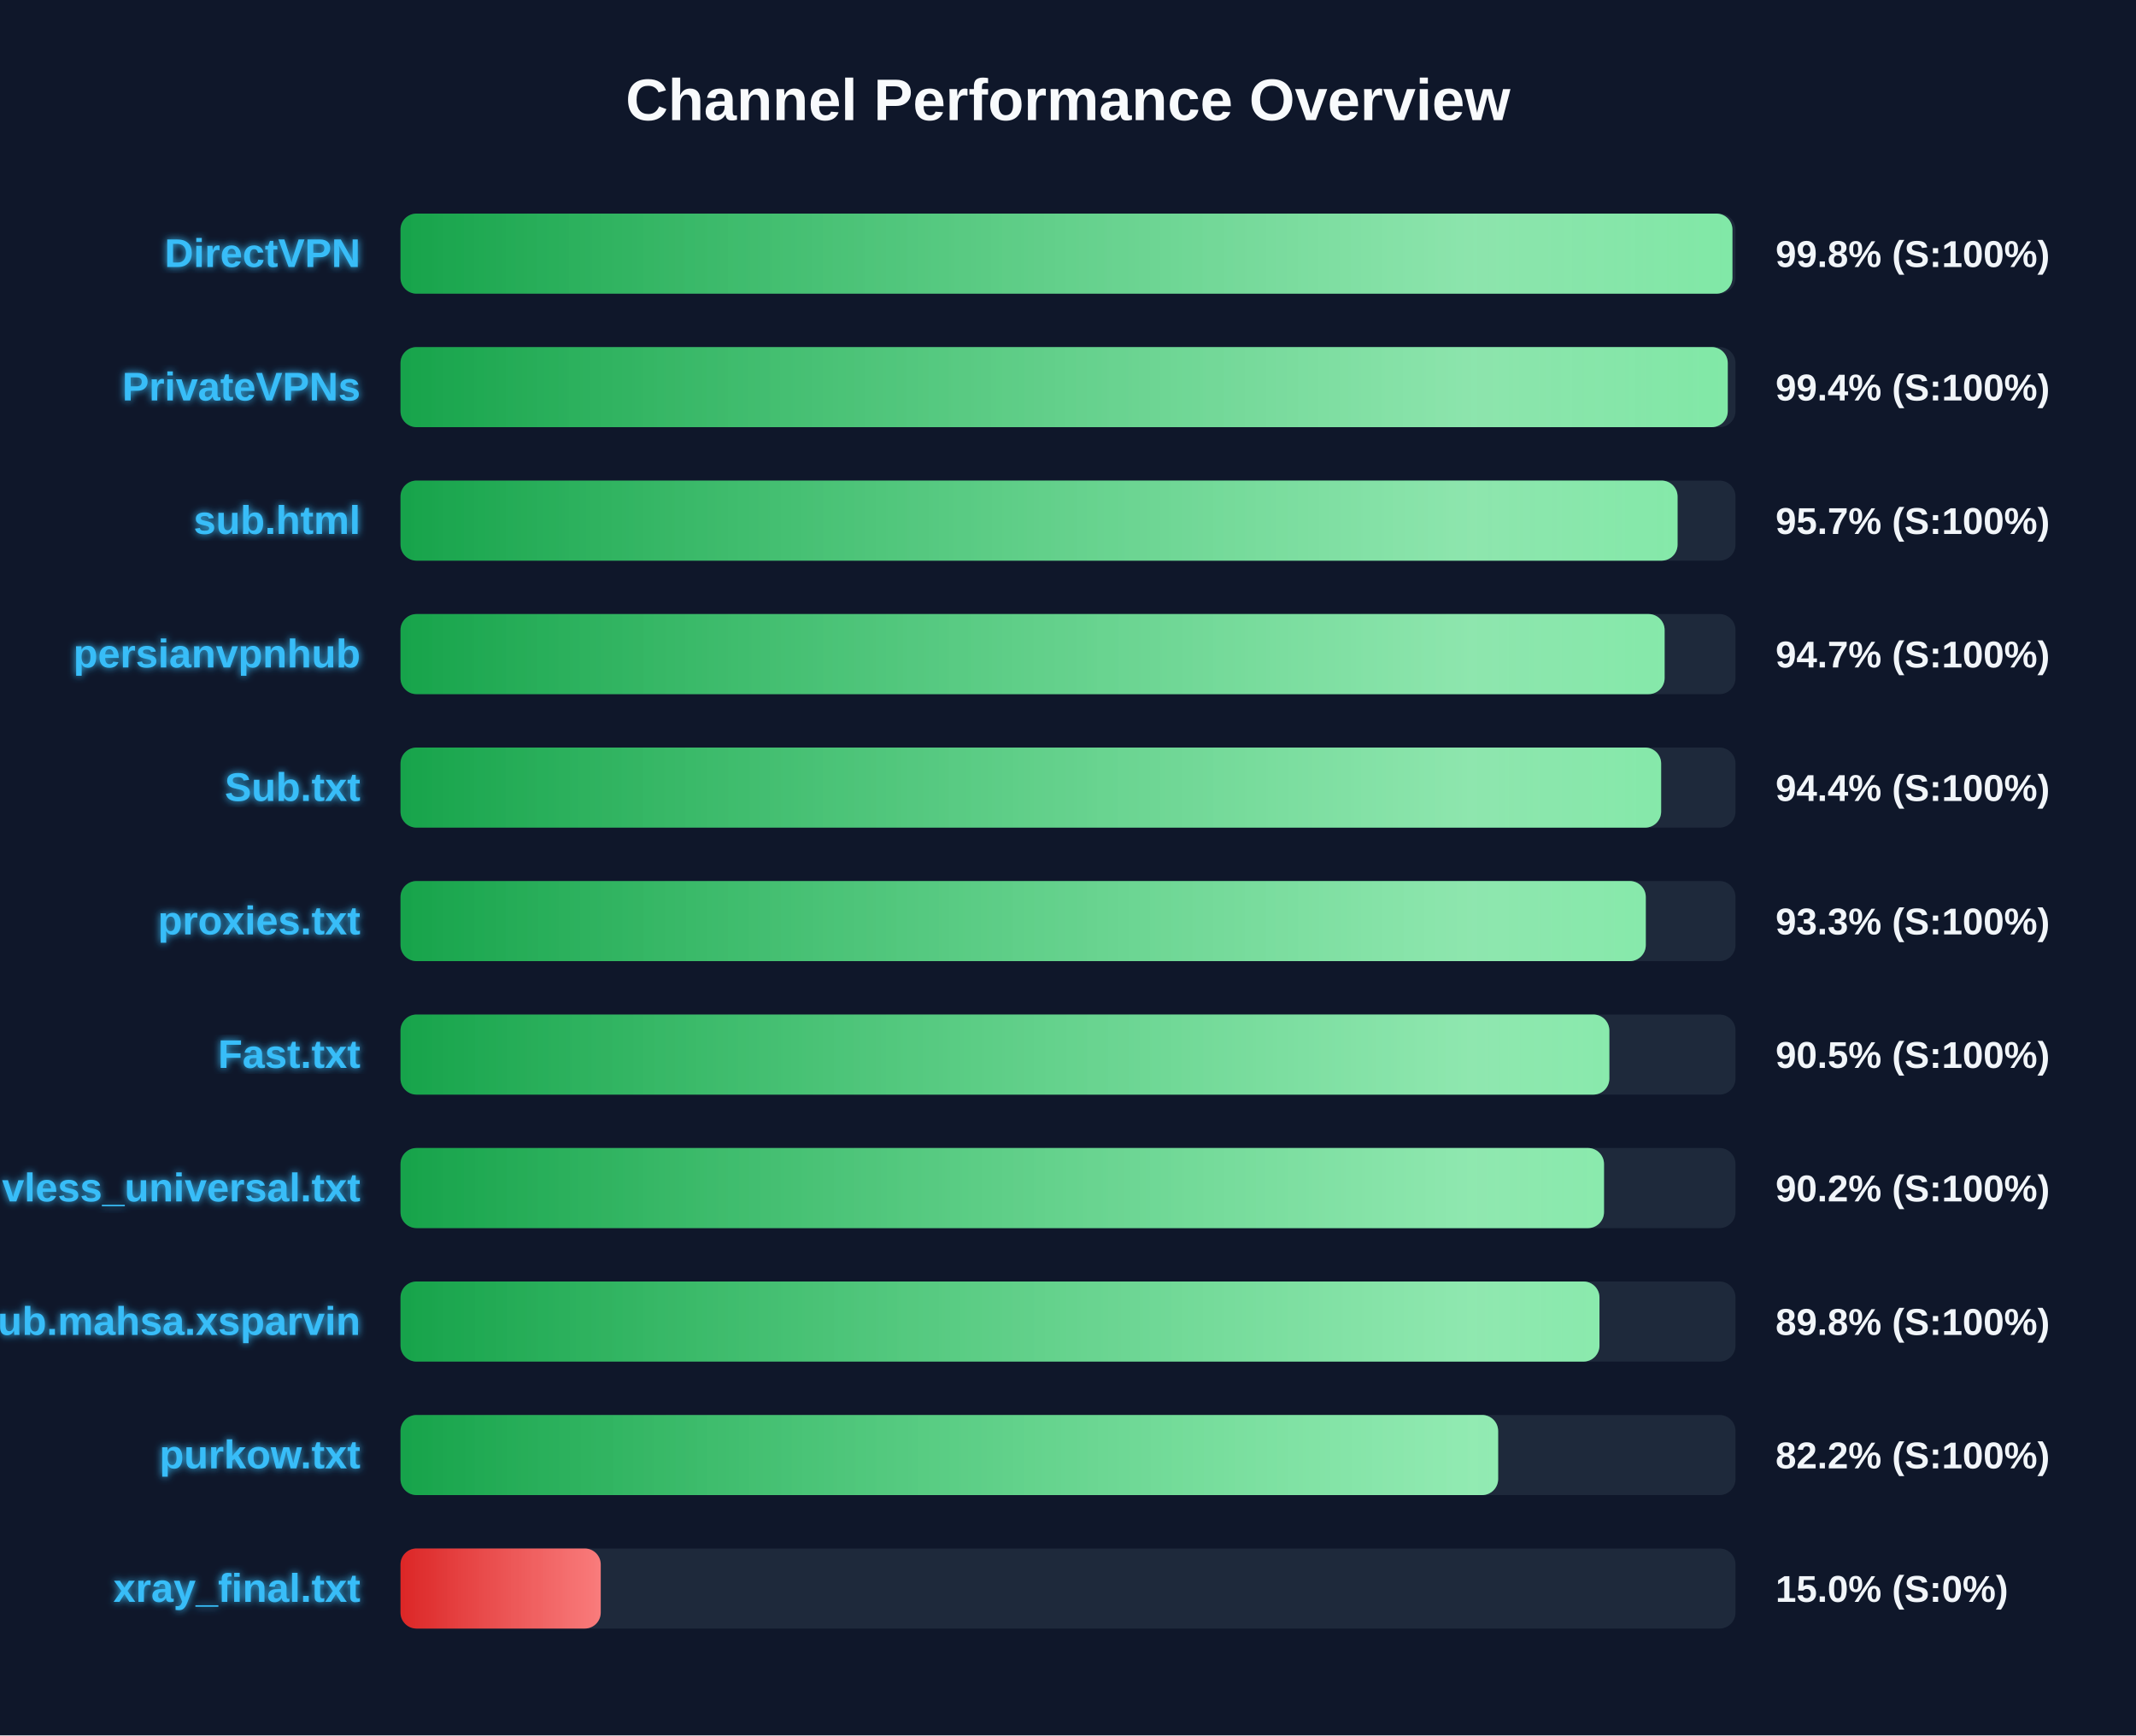
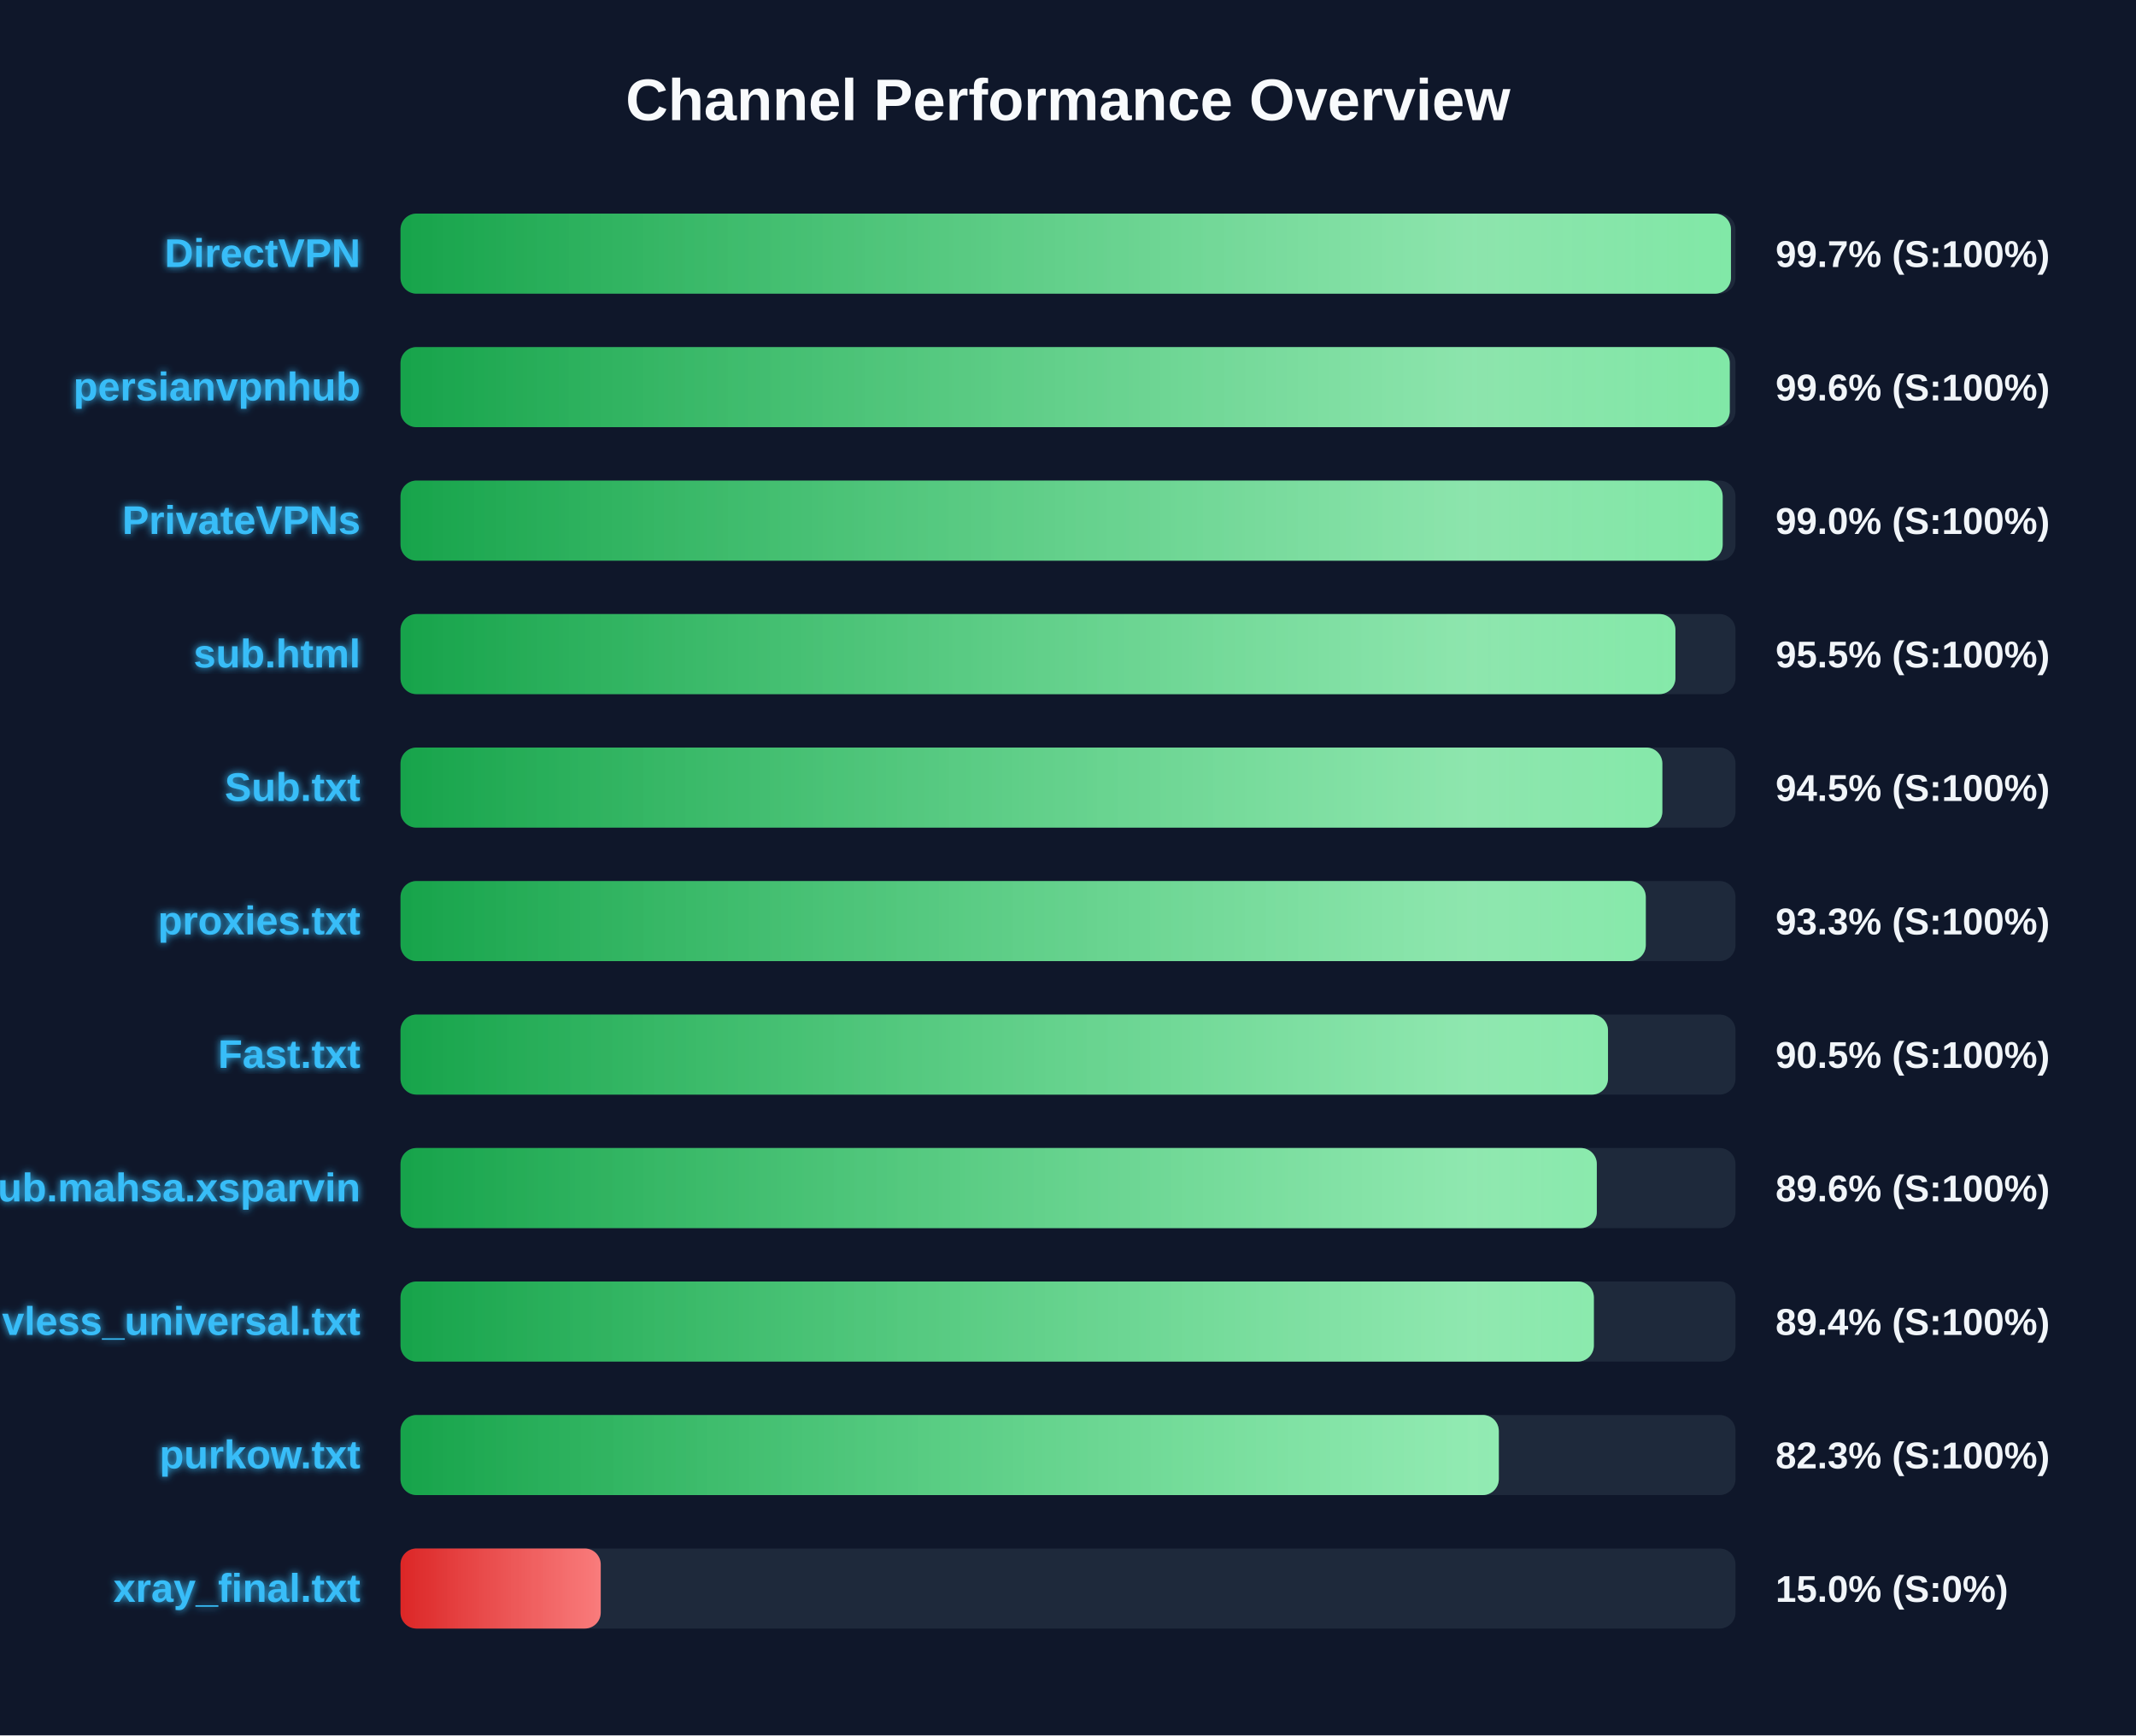
<svg xmlns="http://www.w3.org/2000/svg" width="800" height="650" version="1.1">
  <defs>
    <linearGradient id="grad-green" x1="0%" y1="0%" x2="100%" y2="0%">
      <stop offset="0%" stop-color="#16a34a" />
      <stop offset="100%" stop-color="#4ade80" />
    </linearGradient>
    <linearGradient id="grad-yellow" x1="0%" y1="0%" x2="100%" y2="0%">
      <stop offset="0%" stop-color="#ca8a04" />
      <stop offset="100%" stop-color="#fde047" />
    </linearGradient>
    <linearGradient id="grad-red" x1="0%" y1="0%" x2="100%" y2="0%">
      <stop offset="0%" stop-color="#dc2626" />
      <stop offset="100%" stop-color="#f87171" />
    </linearGradient>
    <linearGradient id="shimmer" x1="0%" y1="0%" x2="100%" y2="0%">
      <stop offset="0%" stop-color="rgba(255,255,255,0)" />
      <stop offset="50%" stop-color="rgba(255,255,255,0.4)" />
      <stop offset="100%" stop-color="rgba(255,255,255,0)" />
    </linearGradient>
    <filter id="glow" x="-20%" y="-20%" width="140%" height="140%">
      <feGaussianBlur stdDeviation="1.5" result="blur" />
      <feComposite in="SourceGraphic" in2="blur" operator="over" />
    </filter>
  </defs>
  <style>
        .bg-rect { fill: #0f172a; }
        .title { font: bold 22px 'Segoe UI', Arial, sans-serif; fill: #f8fafc; }
        .row { font: bold 15px 'Segoe UI', Arial, sans-serif; fill: #38bdf8; filter: url(#glow); }
        .score { font: bold 14px 'Segoe UI', Arial, sans-serif; fill: #f1f5f9; }
        @keyframes shimmer-anim {
            0% { transform: translateX(-100%); }
            100% { transform: translateX(200%); }
        }
        .shimmer-rect {
            animation: shimmer-anim 2.5s infinite linear;
        }
    </style>
  <rect width="100%" height="100%" class="bg-rect" />
  <text x="400" y="45" text-anchor="middle" class="title">Channel Performance Overview</text>
  <rect x="150" y="80" width="500" height="30" fill="#1e293b" rx="6" />
  <clipPath id="clip-0">
-     <rect x="150" y="80" width="498.85" height="30" rx="6" />
+     <rect x="150" y="80" width="498.3" height="30" rx="6" />
  </clipPath>
-   <rect x="150" y="80" width="498.85" height="30" fill="url(#grad-green)" rx="6" />
+   <rect x="150" y="80" width="498.3" height="30" fill="url(#grad-green)" rx="6" />
  <g clip-path="url(#clip-0)">
    <rect x="150" y="80" width="100%" height="30" fill="url(#shimmer)" class="shimmer-rect" />
  </g>
  <text x="135" y="100" text-anchor="end" class="row">DirectVPN</text>
-   <text x="665" y="100" text-anchor="start" class="score">99.8% (S:100%)</text>
+   <text x="665" y="100" text-anchor="start" class="score">99.7% (S:100%)</text>
  <rect x="150" y="130" width="500" height="30" fill="#1e293b" rx="6" />
  <clipPath id="clip-1">
-     <rect x="150" y="130" width="497.1" height="30" rx="6" />
+     <rect x="150" y="130" width="497.85" height="30" rx="6" />
  </clipPath>
-   <rect x="150" y="130" width="497.1" height="30" fill="url(#grad-green)" rx="6" />
+   <rect x="150" y="130" width="497.85" height="30" fill="url(#grad-green)" rx="6" />
  <g clip-path="url(#clip-1)">
    <rect x="150" y="130" width="100%" height="30" fill="url(#shimmer)" class="shimmer-rect" />
  </g>
-   <text x="135" y="150" text-anchor="end" class="row">PrivateVPNs</text>
-   <text x="665" y="150" text-anchor="start" class="score">99.4% (S:100%)</text>
+   <text x="135" y="150" text-anchor="end" class="row">persianvpnhub</text>
+   <text x="665" y="150" text-anchor="start" class="score">99.6% (S:100%)</text>
  <rect x="150" y="180" width="500" height="30" fill="#1e293b" rx="6" />
  <clipPath id="clip-2">
-     <rect x="150" y="180" width="478.3" height="30" rx="6" />
+     <rect x="150" y="180" width="495.2" height="30" rx="6" />
  </clipPath>
-   <rect x="150" y="180" width="478.3" height="30" fill="url(#grad-green)" rx="6" />
+   <rect x="150" y="180" width="495.2" height="30" fill="url(#grad-green)" rx="6" />
  <g clip-path="url(#clip-2)">
    <rect x="150" y="180" width="100%" height="30" fill="url(#shimmer)" class="shimmer-rect" />
  </g>
-   <text x="135" y="200" text-anchor="end" class="row">sub.html</text>
-   <text x="665" y="200" text-anchor="start" class="score">95.7% (S:100%)</text>
+   <text x="135" y="200" text-anchor="end" class="row">PrivateVPNs</text>
+   <text x="665" y="200" text-anchor="start" class="score">99.0% (S:100%)</text>
  <rect x="150" y="230" width="500" height="30" fill="#1e293b" rx="6" />
  <clipPath id="clip-3">
-     <rect x="150" y="230" width="473.45" height="30" rx="6" />
+     <rect x="150" y="230" width="477.5" height="30" rx="6" />
  </clipPath>
-   <rect x="150" y="230" width="473.45" height="30" fill="url(#grad-green)" rx="6" />
+   <rect x="150" y="230" width="477.5" height="30" fill="url(#grad-green)" rx="6" />
  <g clip-path="url(#clip-3)">
    <rect x="150" y="230" width="100%" height="30" fill="url(#shimmer)" class="shimmer-rect" />
  </g>
-   <text x="135" y="250" text-anchor="end" class="row">persianvpnhub</text>
-   <text x="665" y="250" text-anchor="start" class="score">94.7% (S:100%)</text>
+   <text x="135" y="250" text-anchor="end" class="row">sub.html</text>
+   <text x="665" y="250" text-anchor="start" class="score">95.5% (S:100%)</text>
  <rect x="150" y="280" width="500" height="30" fill="#1e293b" rx="6" />
  <clipPath id="clip-4">
-     <rect x="150" y="280" width="472.15" height="30" rx="6" />
+     <rect x="150" y="280" width="472.6" height="30" rx="6" />
  </clipPath>
-   <rect x="150" y="280" width="472.15" height="30" fill="url(#grad-green)" rx="6" />
+   <rect x="150" y="280" width="472.6" height="30" fill="url(#grad-green)" rx="6" />
  <g clip-path="url(#clip-4)">
    <rect x="150" y="280" width="100%" height="30" fill="url(#shimmer)" class="shimmer-rect" />
  </g>
  <text x="135" y="300" text-anchor="end" class="row">Sub.txt</text>
-   <text x="665" y="300" text-anchor="start" class="score">94.4% (S:100%)</text>
+   <text x="665" y="300" text-anchor="start" class="score">94.5% (S:100%)</text>
  <rect x="150" y="330" width="500" height="30" fill="#1e293b" rx="6" />
  <clipPath id="clip-5">
    <rect x="150" y="330" width="466.4" height="30" rx="6" />
  </clipPath>
  <rect x="150" y="330" width="466.4" height="30" fill="url(#grad-green)" rx="6" />
  <g clip-path="url(#clip-5)">
    <rect x="150" y="330" width="100%" height="30" fill="url(#shimmer)" class="shimmer-rect" />
  </g>
  <text x="135" y="350" text-anchor="end" class="row">proxies.txt</text>
  <text x="665" y="350" text-anchor="start" class="score">93.3% (S:100%)</text>
  <rect x="150" y="380" width="500" height="30" fill="#1e293b" rx="6" />
  <clipPath id="clip-6">
-     <rect x="150" y="380" width="452.75" height="30" rx="6" />
+     <rect x="150" y="380" width="452.25" height="30" rx="6" />
  </clipPath>
-   <rect x="150" y="380" width="452.75" height="30" fill="url(#grad-green)" rx="6" />
+   <rect x="150" y="380" width="452.25" height="30" fill="url(#grad-green)" rx="6" />
  <g clip-path="url(#clip-6)">
    <rect x="150" y="380" width="100%" height="30" fill="url(#shimmer)" class="shimmer-rect" />
  </g>
  <text x="135" y="400" text-anchor="end" class="row">Fast.txt</text>
  <text x="665" y="400" text-anchor="start" class="score">90.5% (S:100%)</text>
  <rect x="150" y="430" width="500" height="30" fill="#1e293b" rx="6" />
  <clipPath id="clip-7">
-     <rect x="150" y="430" width="450.75" height="30" rx="6" />
+     <rect x="150" y="430" width="448.05" height="30" rx="6" />
  </clipPath>
-   <rect x="150" y="430" width="450.75" height="30" fill="url(#grad-green)" rx="6" />
+   <rect x="150" y="430" width="448.05" height="30" fill="url(#grad-green)" rx="6" />
  <g clip-path="url(#clip-7)">
    <rect x="150" y="430" width="100%" height="30" fill="url(#shimmer)" class="shimmer-rect" />
  </g>
-   <text x="135" y="450" text-anchor="end" class="row">vless_universal.txt</text>
-   <text x="665" y="450" text-anchor="start" class="score">90.2% (S:100%)</text>
+   <text x="135" y="450" text-anchor="end" class="row">Sub.mahsa.xsparvin</text>
+   <text x="665" y="450" text-anchor="start" class="score">89.6% (S:100%)</text>
  <rect x="150" y="480" width="500" height="30" fill="#1e293b" rx="6" />
  <clipPath id="clip-8">
-     <rect x="150" y="480" width="449.05" height="30" rx="6" />
+     <rect x="150" y="480" width="446.95" height="30" rx="6" />
  </clipPath>
-   <rect x="150" y="480" width="449.05" height="30" fill="url(#grad-green)" rx="6" />
+   <rect x="150" y="480" width="446.95" height="30" fill="url(#grad-green)" rx="6" />
  <g clip-path="url(#clip-8)">
    <rect x="150" y="480" width="100%" height="30" fill="url(#shimmer)" class="shimmer-rect" />
  </g>
-   <text x="135" y="500" text-anchor="end" class="row">Sub.mahsa.xsparvin</text>
-   <text x="665" y="500" text-anchor="start" class="score">89.8% (S:100%)</text>
+   <text x="135" y="500" text-anchor="end" class="row">vless_universal.txt</text>
+   <text x="665" y="500" text-anchor="start" class="score">89.4% (S:100%)</text>
  <rect x="150" y="530" width="500" height="30" fill="#1e293b" rx="6" />
  <clipPath id="clip-9">
-     <rect x="150" y="530" width="411.1" height="30" rx="6" />
+     <rect x="150" y="530" width="411.35" height="30" rx="6" />
  </clipPath>
-   <rect x="150" y="530" width="411.1" height="30" fill="url(#grad-green)" rx="6" />
+   <rect x="150" y="530" width="411.35" height="30" fill="url(#grad-green)" rx="6" />
  <g clip-path="url(#clip-9)">
    <rect x="150" y="530" width="100%" height="30" fill="url(#shimmer)" class="shimmer-rect" />
  </g>
  <text x="135" y="550" text-anchor="end" class="row">purkow.txt</text>
-   <text x="665" y="550" text-anchor="start" class="score">82.2% (S:100%)</text>
+   <text x="665" y="550" text-anchor="start" class="score">82.3% (S:100%)</text>
  <rect x="150" y="580" width="500" height="30" fill="#1e293b" rx="6" />
  <clipPath id="clip-10">
    <rect x="150" y="580" width="75.0" height="30" rx="6" />
  </clipPath>
  <rect x="150" y="580" width="75.0" height="30" fill="url(#grad-red)" rx="6" />
  <g clip-path="url(#clip-10)">
    <rect x="150" y="580" width="100%" height="30" fill="url(#shimmer)" class="shimmer-rect" />
  </g>
  <text x="135" y="600" text-anchor="end" class="row">xray_final.txt</text>
  <text x="665" y="600" text-anchor="start" class="score">15.0% (S:0%)</text>
</svg>
